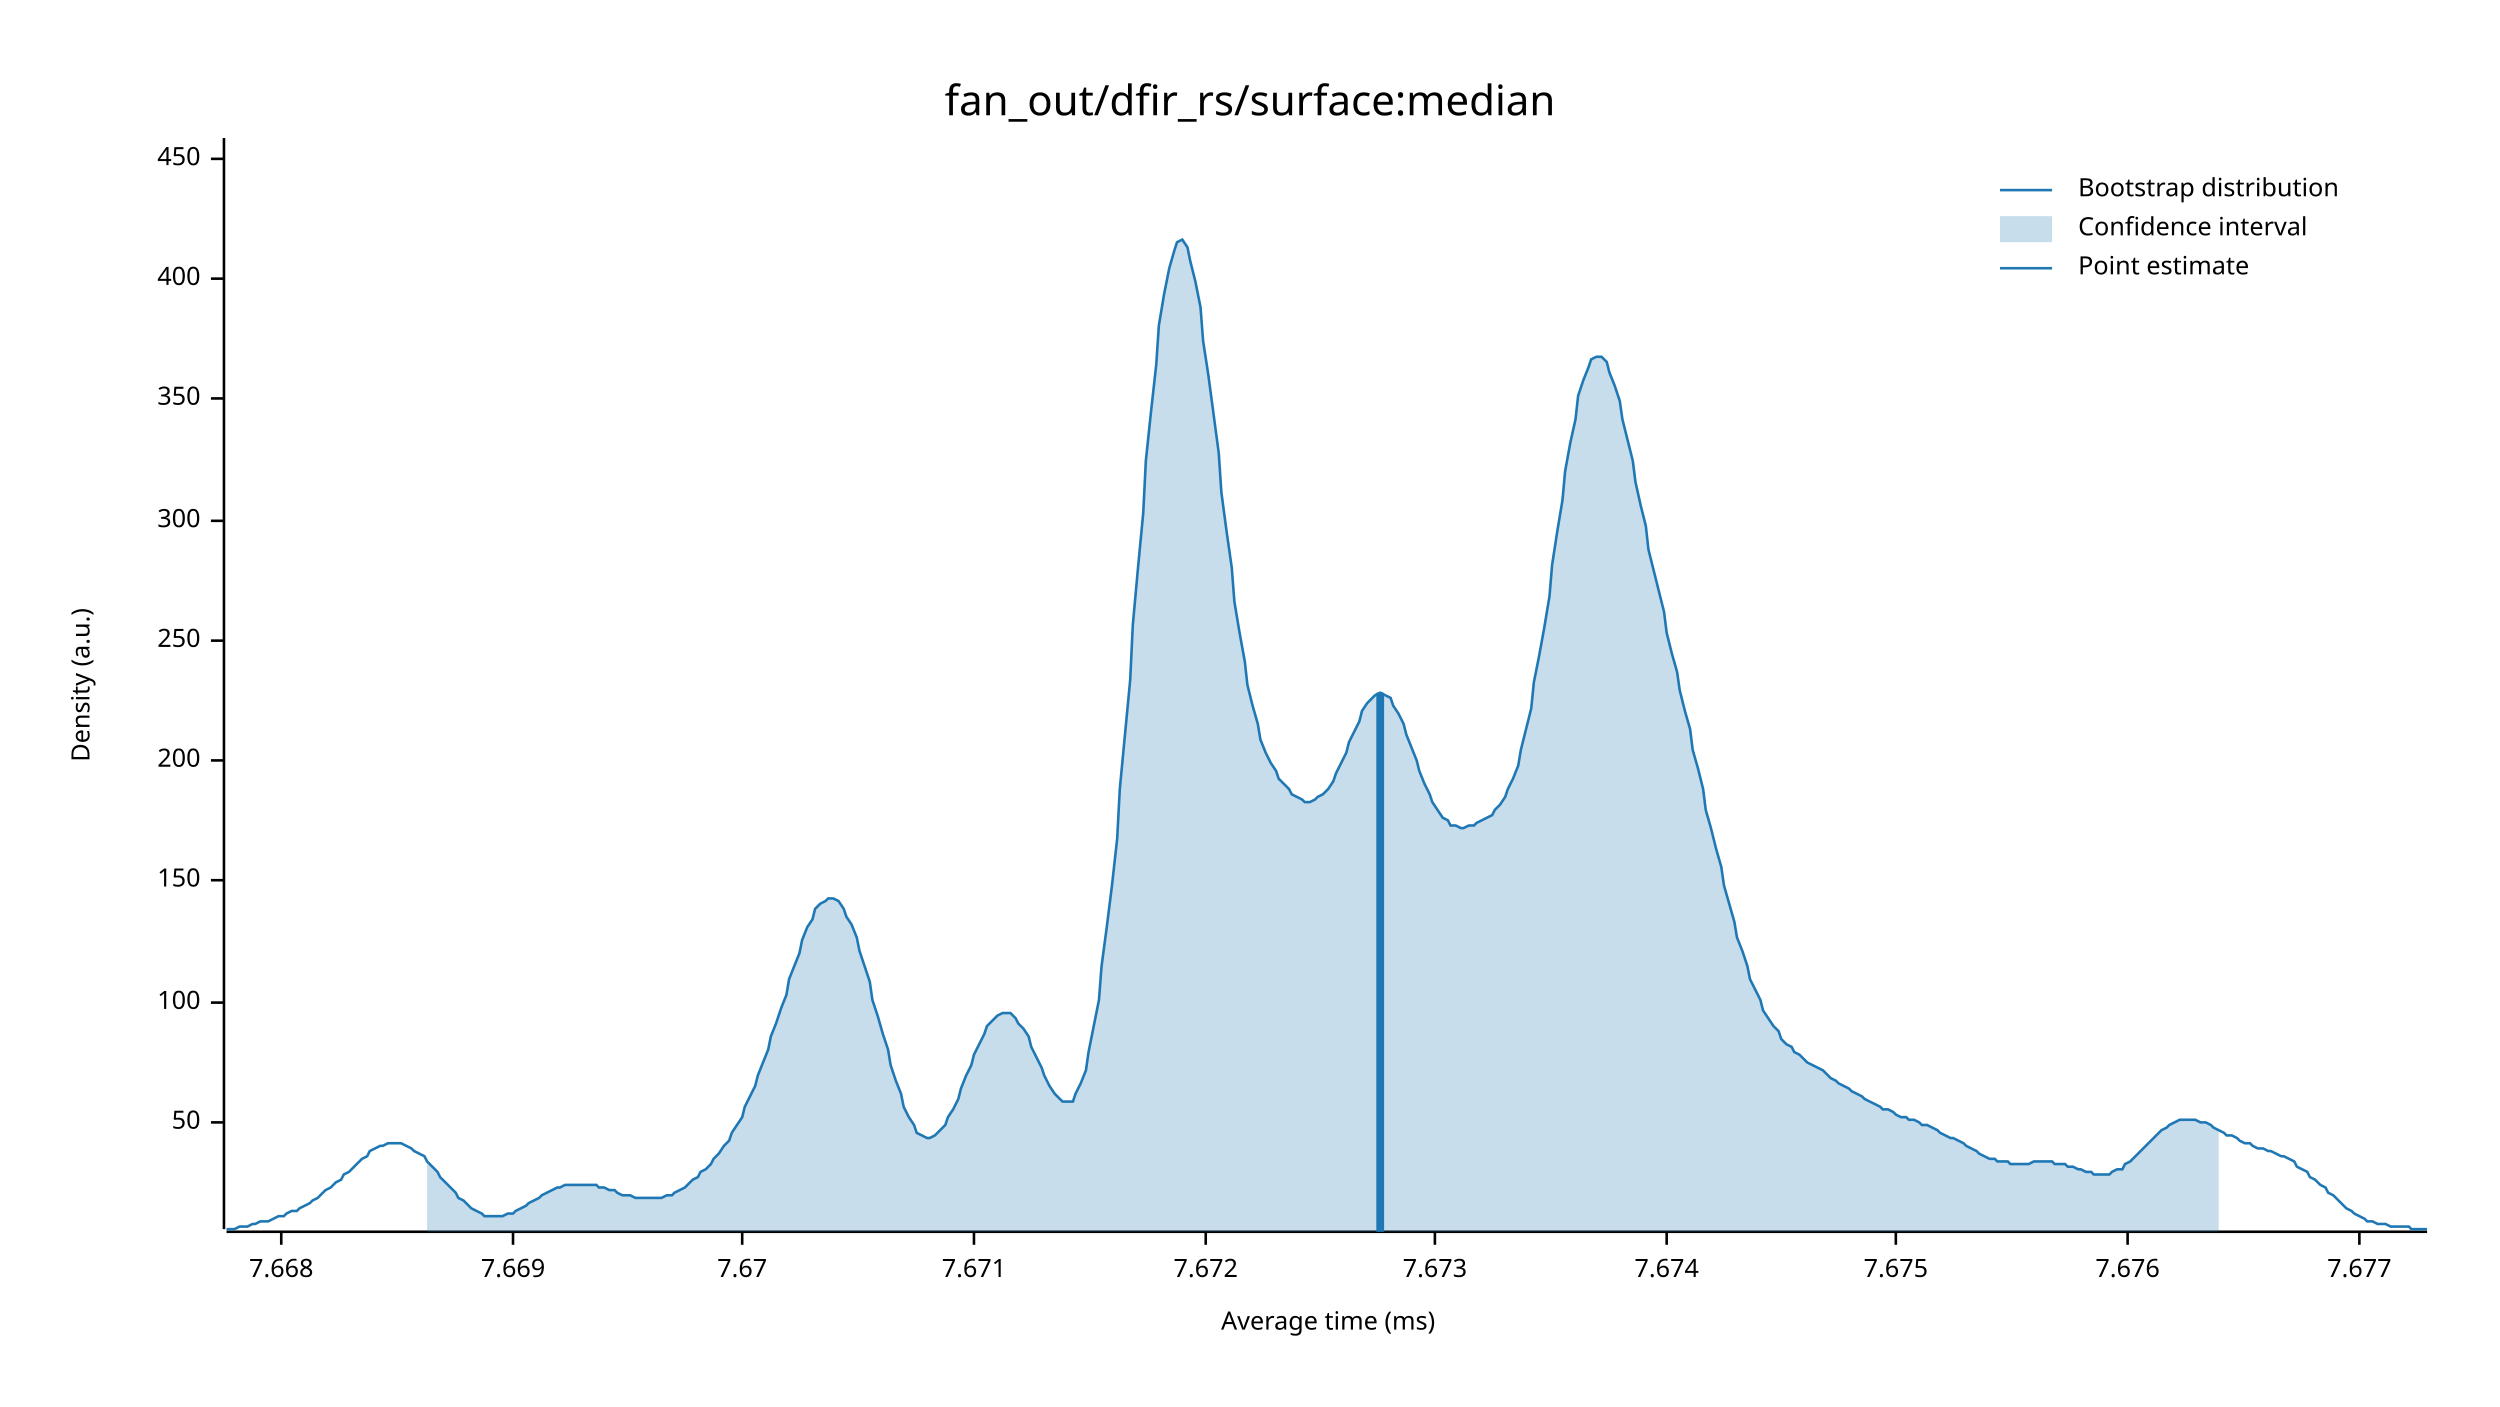
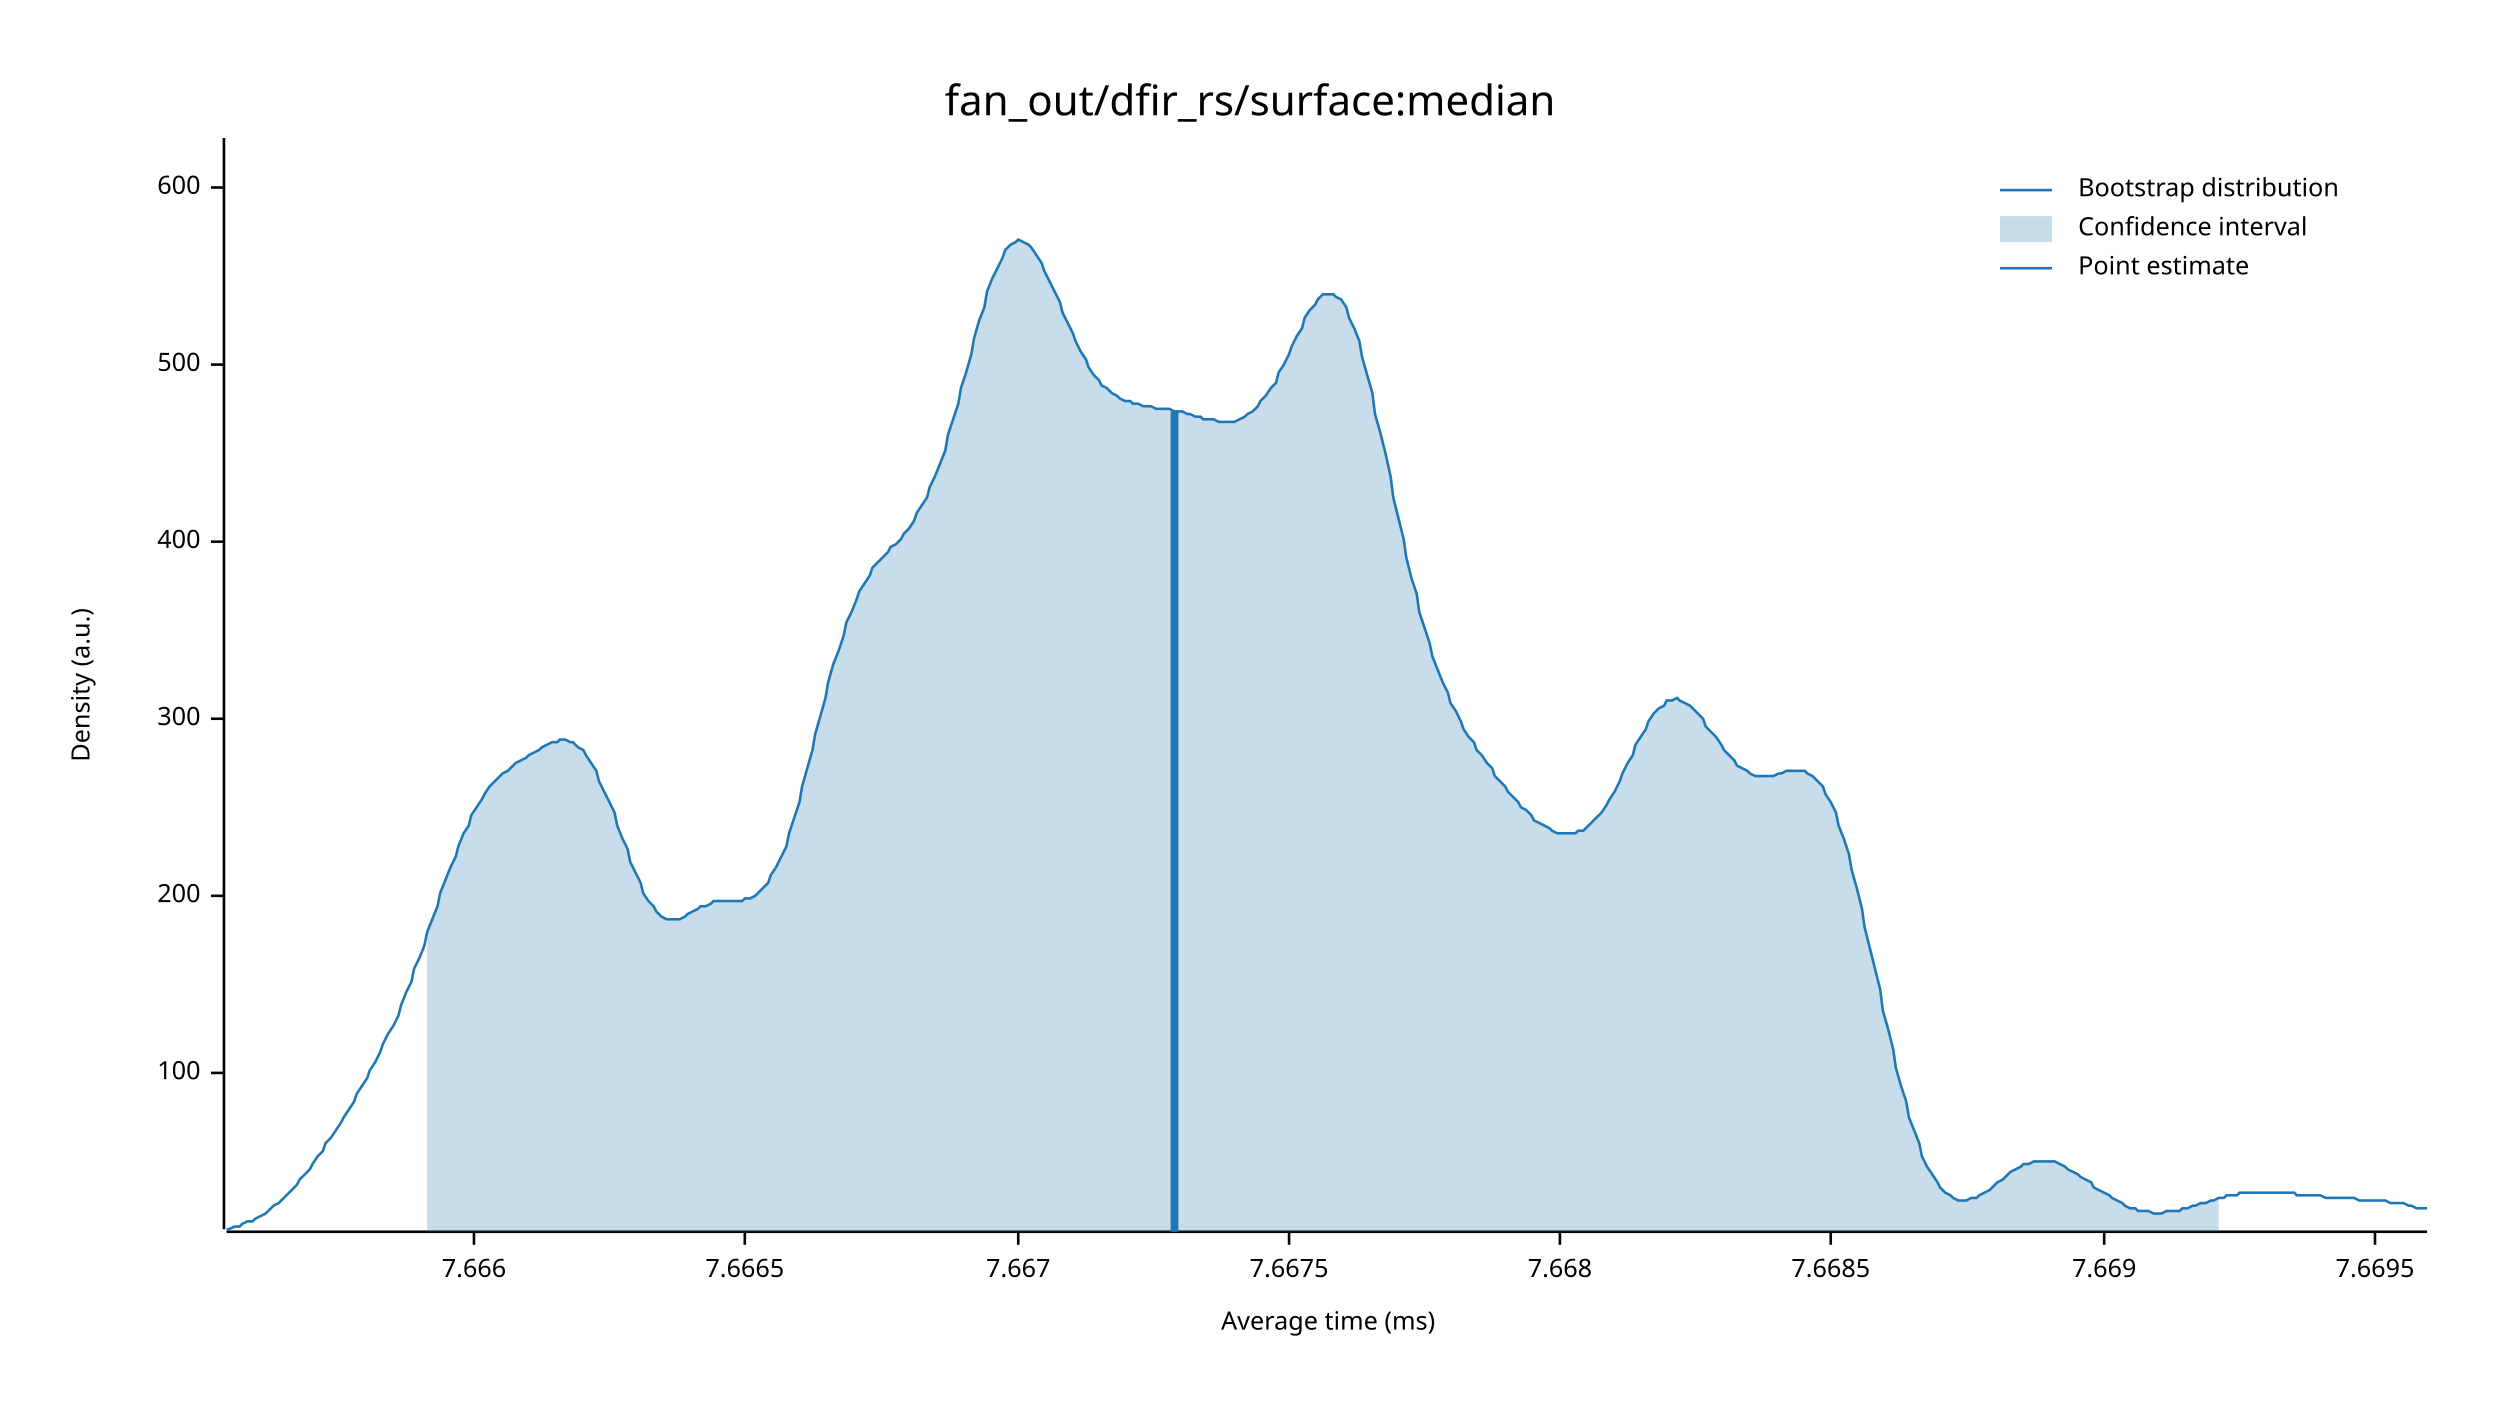
<svg xmlns="http://www.w3.org/2000/svg" width="960" height="540" viewBox="0 0 960 540">
  <text x="480" y="32" dy="0.76em" text-anchor="middle" font-family="sans-serif" font-size="16.129" opacity="1" fill="#000000">
fan_out/dfir_rs/surface:median
</text>
  <text x="27" y="263" dy="0.76em" text-anchor="middle" font-family="sans-serif" font-size="9.677" opacity="1" fill="#000000" transform="rotate(270, 27, 263)">
Density (a.u.)
</text>
  <text x="510" y="513" dy="-0.5ex" text-anchor="middle" font-family="sans-serif" font-size="9.677" opacity="1" fill="#000000">
Average time (ms)
</text>
  <polyline fill="none" opacity="1" stroke="#000000" stroke-width="1" points="86,53 86,472 " />
-   <text x="77" y="431" dy="0.5ex" text-anchor="end" font-family="sans-serif" font-size="9.677" opacity="1" fill="#000000">
- 50
- </text>
-   <polyline fill="none" opacity="1" stroke="#000000" stroke-width="1" points="81,431 86,431 " />
-   <text x="77" y="385" dy="0.5ex" text-anchor="end" font-family="sans-serif" font-size="9.677" opacity="1" fill="#000000">
+   <text x="77" y="412" dy="0.5ex" text-anchor="end" font-family="sans-serif" font-size="9.677" opacity="1" fill="#000000">
100
</text>
-   <polyline fill="none" opacity="1" stroke="#000000" stroke-width="1" points="81,385 86,385 " />
-   <text x="77" y="338" dy="0.5ex" text-anchor="end" font-family="sans-serif" font-size="9.677" opacity="1" fill="#000000">
- 150
- </text>
-   <polyline fill="none" opacity="1" stroke="#000000" stroke-width="1" points="81,338 86,338 " />
-   <text x="77" y="292" dy="0.5ex" text-anchor="end" font-family="sans-serif" font-size="9.677" opacity="1" fill="#000000">
+   <polyline fill="none" opacity="1" stroke="#000000" stroke-width="1" points="81,412 86,412 " />
+   <text x="77" y="344" dy="0.5ex" text-anchor="end" font-family="sans-serif" font-size="9.677" opacity="1" fill="#000000">
200
</text>
-   <polyline fill="none" opacity="1" stroke="#000000" stroke-width="1" points="81,292 86,292 " />
-   <text x="77" y="246" dy="0.5ex" text-anchor="end" font-family="sans-serif" font-size="9.677" opacity="1" fill="#000000">
- 250
- </text>
-   <polyline fill="none" opacity="1" stroke="#000000" stroke-width="1" points="81,246 86,246 " />
-   <text x="77" y="200" dy="0.5ex" text-anchor="end" font-family="sans-serif" font-size="9.677" opacity="1" fill="#000000">
+   <polyline fill="none" opacity="1" stroke="#000000" stroke-width="1" points="81,344 86,344 " />
+   <text x="77" y="276" dy="0.5ex" text-anchor="end" font-family="sans-serif" font-size="9.677" opacity="1" fill="#000000">
300
</text>
-   <polyline fill="none" opacity="1" stroke="#000000" stroke-width="1" points="81,200 86,200 " />
-   <text x="77" y="153" dy="0.5ex" text-anchor="end" font-family="sans-serif" font-size="9.677" opacity="1" fill="#000000">
- 350
- </text>
-   <polyline fill="none" opacity="1" stroke="#000000" stroke-width="1" points="81,153 86,153 " />
-   <text x="77" y="107" dy="0.5ex" text-anchor="end" font-family="sans-serif" font-size="9.677" opacity="1" fill="#000000">
+   <polyline fill="none" opacity="1" stroke="#000000" stroke-width="1" points="81,276 86,276 " />
+   <text x="77" y="208" dy="0.5ex" text-anchor="end" font-family="sans-serif" font-size="9.677" opacity="1" fill="#000000">
400
</text>
-   <polyline fill="none" opacity="1" stroke="#000000" stroke-width="1" points="81,107 86,107 " />
-   <text x="77" y="61" dy="0.5ex" text-anchor="end" font-family="sans-serif" font-size="9.677" opacity="1" fill="#000000">
- 450
+   <polyline fill="none" opacity="1" stroke="#000000" stroke-width="1" points="81,208 86,208 " />
+   <text x="77" y="140" dy="0.5ex" text-anchor="end" font-family="sans-serif" font-size="9.677" opacity="1" fill="#000000">
+ 500
</text>
-   <polyline fill="none" opacity="1" stroke="#000000" stroke-width="1" points="81,61 86,61 " />
+   <polyline fill="none" opacity="1" stroke="#000000" stroke-width="1" points="81,140 86,140 " />
+   <text x="77" y="72" dy="0.5ex" text-anchor="end" font-family="sans-serif" font-size="9.677" opacity="1" fill="#000000">
+ 600
+ </text>
+   <polyline fill="none" opacity="1" stroke="#000000" stroke-width="1" points="81,72 86,72 " />
  <polyline fill="none" opacity="1" stroke="#000000" stroke-width="1" points="87,473 932,473 " />
-   <text x="108" y="483" dy="0.76em" text-anchor="middle" font-family="sans-serif" font-size="9.677" opacity="1" fill="#000000">
+   <text x="182" y="483" dy="0.76em" text-anchor="middle" font-family="sans-serif" font-size="9.677" opacity="1" fill="#000000">
+ 7.666
+ </text>
+   <polyline fill="none" opacity="1" stroke="#000000" stroke-width="1" points="182,473 182,478 " />
+   <text x="286" y="483" dy="0.76em" text-anchor="middle" font-family="sans-serif" font-size="9.677" opacity="1" fill="#000000">
+ 7.6665
+ </text>
+   <polyline fill="none" opacity="1" stroke="#000000" stroke-width="1" points="286,473 286,478 " />
+   <text x="391" y="483" dy="0.76em" text-anchor="middle" font-family="sans-serif" font-size="9.677" opacity="1" fill="#000000">
+ 7.667
+ </text>
+   <polyline fill="none" opacity="1" stroke="#000000" stroke-width="1" points="391,473 391,478 " />
+   <text x="495" y="483" dy="0.76em" text-anchor="middle" font-family="sans-serif" font-size="9.677" opacity="1" fill="#000000">
+ 7.6675
+ </text>
+   <polyline fill="none" opacity="1" stroke="#000000" stroke-width="1" points="495,473 495,478 " />
+   <text x="599" y="483" dy="0.76em" text-anchor="middle" font-family="sans-serif" font-size="9.677" opacity="1" fill="#000000">
7.668
</text>
-   <polyline fill="none" opacity="1" stroke="#000000" stroke-width="1" points="108,473 108,478 " />
-   <text x="197" y="483" dy="0.76em" text-anchor="middle" font-family="sans-serif" font-size="9.677" opacity="1" fill="#000000">
+   <polyline fill="none" opacity="1" stroke="#000000" stroke-width="1" points="599,473 599,478 " />
+   <text x="703" y="483" dy="0.76em" text-anchor="middle" font-family="sans-serif" font-size="9.677" opacity="1" fill="#000000">
+ 7.6685
+ </text>
+   <polyline fill="none" opacity="1" stroke="#000000" stroke-width="1" points="703,473 703,478 " />
+   <text x="808" y="483" dy="0.76em" text-anchor="middle" font-family="sans-serif" font-size="9.677" opacity="1" fill="#000000">
7.669
</text>
-   <polyline fill="none" opacity="1" stroke="#000000" stroke-width="1" points="197,473 197,478 " />
-   <text x="285" y="483" dy="0.76em" text-anchor="middle" font-family="sans-serif" font-size="9.677" opacity="1" fill="#000000">
- 7.67
+   <polyline fill="none" opacity="1" stroke="#000000" stroke-width="1" points="808,473 808,478 " />
+   <text x="912" y="483" dy="0.76em" text-anchor="middle" font-family="sans-serif" font-size="9.677" opacity="1" fill="#000000">
+ 7.6695
</text>
-   <polyline fill="none" opacity="1" stroke="#000000" stroke-width="1" points="285,473 285,478 " />
-   <text x="374" y="483" dy="0.76em" text-anchor="middle" font-family="sans-serif" font-size="9.677" opacity="1" fill="#000000">
- 7.671
- </text>
-   <polyline fill="none" opacity="1" stroke="#000000" stroke-width="1" points="374,473 374,478 " />
-   <text x="463" y="483" dy="0.76em" text-anchor="middle" font-family="sans-serif" font-size="9.677" opacity="1" fill="#000000">
- 7.672
- </text>
-   <polyline fill="none" opacity="1" stroke="#000000" stroke-width="1" points="463,473 463,478 " />
-   <text x="551" y="483" dy="0.76em" text-anchor="middle" font-family="sans-serif" font-size="9.677" opacity="1" fill="#000000">
- 7.673
- </text>
-   <polyline fill="none" opacity="1" stroke="#000000" stroke-width="1" points="551,473 551,478 " />
-   <text x="640" y="483" dy="0.76em" text-anchor="middle" font-family="sans-serif" font-size="9.677" opacity="1" fill="#000000">
- 7.674
- </text>
-   <polyline fill="none" opacity="1" stroke="#000000" stroke-width="1" points="640,473 640,478 " />
-   <text x="728" y="483" dy="0.76em" text-anchor="middle" font-family="sans-serif" font-size="9.677" opacity="1" fill="#000000">
- 7.675
- </text>
-   <polyline fill="none" opacity="1" stroke="#000000" stroke-width="1" points="728,473 728,478 " />
-   <text x="817" y="483" dy="0.76em" text-anchor="middle" font-family="sans-serif" font-size="9.677" opacity="1" fill="#000000">
- 7.676
- </text>
-   <polyline fill="none" opacity="1" stroke="#000000" stroke-width="1" points="817,473 817,478 " />
-   <text x="906" y="483" dy="0.76em" text-anchor="middle" font-family="sans-serif" font-size="9.677" opacity="1" fill="#000000">
- 7.677
- </text>
-   <polyline fill="none" opacity="1" stroke="#000000" stroke-width="1" points="906,473 906,478 " />
-   <polyline fill="none" opacity="1" stroke="#1F78B4" stroke-width="1" points="87,472 88,472 90,472 92,471 93,471 95,471 97,470 98,470 100,469 102,469 103,469 105,468 107,467 109,467 110,466 112,465 114,465 115,464 117,463 119,462 120,461 122,460 124,458 125,457 127,456 129,454 131,453 132,451 134,450 136,448 137,447 139,445 141,444 142,442 144,441 146,440 147,440 149,439 151,439 153,439 154,439 156,440 158,441 159,442 161,443 163,444 164,446 166,448 168,450 169,452 171,454 173,456 175,458 176,460 178,461 180,463 181,464 183,465 185,466 186,467 188,467 190,467 191,467 193,467 195,466 197,466 198,465 200,464 202,463 203,462 205,461 207,460 208,459 210,458 212,457 214,456 215,456 217,455 219,455 220,455 222,455 224,455 225,455 227,455 229,455 230,456 232,456 234,457 236,457 237,458 239,459 241,459 242,459 244,460 246,460 247,460 249,460 251,460 252,460 254,460 256,459 258,459 259,458 261,457 263,456 264,455 266,453 268,452 269,450 271,449 273,447 274,445 276,443 278,440 280,438 281,435 283,432 285,429 286,425 288,421 290,417 291,413 293,408 295,403 296,398 298,393 300,387 302,382 303,376 305,371 307,366 308,361 310,356 312,353 313,349 315,347 317,346 318,345 320,345 322,346 324,349 325,352 327,355 329,360 330,365 332,371 334,377 335,384 337,390 339,397 341,403 342,409 344,415 346,420 347,425 349,429 351,432 352,435 354,436 356,437 357,437 359,436 361,434 363,432 364,429 366,426 368,422 369,418 371,413 373,409 374,405 376,401 378,397 379,394 381,392 383,390 385,389 386,389 388,389 390,391 391,393 393,395 395,398 396,402 398,406 400,410 401,413 403,417 405,420 407,422 408,423 410,423 412,423 413,420 415,416 417,411 418,404 420,394 422,384 423,371 425,356 427,340 429,322 430,303 432,282 434,261 435,240 437,218 439,197 440,177 442,158 444,140 445,125 447,113 449,103 451,96 452,93 454,92 456,95 457,100 459,108 461,118 462,131 464,144 466,159 468,174 469,189 471,204 473,218 474,231 476,243 478,254 479,263 481,271 483,278 484,284 486,289 488,293 490,296 491,299 493,301 495,303 496,305 498,306 500,307 501,308 503,308 505,307 506,306 508,305 510,303 512,300 513,297 515,293 517,289 518,285 520,281 522,277 523,273 525,270 527,268 528,267 530,266 532,267 534,268 535,271 537,274 539,278 540,282 542,287 544,292 545,296 547,301 549,305 550,308 552,311 554,314 556,315 557,317 559,317 561,318 562,318 564,317 566,317 567,316 569,315 571,314 573,313 574,311 576,309 578,306 579,303 581,299 583,294 584,288 586,280 588,272 589,262 591,252 593,241 595,229 596,217 598,204 600,192 601,181 603,170 605,161 606,152 608,146 610,141 611,138 613,137 615,137 617,139 618,143 620,148 622,154 623,161 625,169 627,177 628,185 630,194 632,202 633,211 635,219 637,227 639,235 640,243 642,251 644,258 645,265 647,273 649,280 650,288 652,295 654,303 655,311 657,318 659,326 661,333 662,340 664,347 666,354 667,360 669,365 671,371 672,376 674,380 676,384 677,388 679,391 681,394 683,396 684,399 686,401 688,402 689,404 691,405 693,407 694,408 696,409 698,410 700,411 701,412 703,414 705,415 706,416 708,417 710,418 711,419 713,420 715,421 716,422 718,423 720,424 722,425 723,426 725,426 727,427 728,428 730,429 732,429 733,430 735,430 737,431 738,432 740,432 742,433 744,434 745,435 747,436 749,437 750,437 752,438 754,439 755,440 757,441 759,442 760,443 762,444 764,445 766,445 767,446 769,446 771,446 772,447 774,447 776,447 777,447 779,447 781,446 782,446 784,446 786,446 788,446 789,447 791,447 793,447 794,448 796,448 798,449 799,449 801,450 803,450 804,451 806,451 808,451 810,451 811,450 813,449 815,449 816,447 818,446 820,444 821,443 823,441 825,439 827,437 828,436 830,434 832,433 833,432 835,431 837,430 838,430 840,430 842,430 843,430 845,431 847,431 849,432 850,433 852,434 854,435 855,436 857,436 859,437 860,438 862,439 864,439 865,440 867,441 869,441 871,442 872,442 874,443 876,444 877,444 879,445 881,446 882,448 884,449 886,450 887,452 889,453 891,455 893,456 894,458 896,459 898,461 899,462 901,464 903,465 904,466 906,467 908,468 909,469 911,469 913,470 915,470 916,470 918,471 920,471 921,471 923,471 925,471 926,472 928,472 930,472 932,472 " />
-   <polygon opacity="0.25" fill="#1F78B4" points="164,446 166,448 168,450 169,452 171,454 173,456 175,458 176,460 178,461 180,463 181,464 183,465 185,466 186,467 188,467 190,467 191,467 193,467 195,466 197,466 198,465 200,464 202,463 203,462 205,461 207,460 208,459 210,458 212,457 214,456 215,456 217,455 219,455 220,455 222,455 224,455 225,455 227,455 229,455 230,456 232,456 234,457 236,457 237,458 239,459 241,459 242,459 244,460 246,460 247,460 249,460 251,460 252,460 254,460 256,459 258,459 259,458 261,457 263,456 264,455 266,453 268,452 269,450 271,449 273,447 274,445 276,443 278,440 280,438 281,435 283,432 285,429 286,425 288,421 290,417 291,413 293,408 295,403 296,398 298,393 300,387 302,382 303,376 305,371 307,366 308,361 310,356 312,353 313,349 315,347 317,346 318,345 320,345 322,346 324,349 325,352 327,355 329,360 330,365 332,371 334,377 335,384 337,390 339,397 341,403 342,409 344,415 346,420 347,425 349,429 351,432 352,435 354,436 356,437 357,437 359,436 361,434 363,432 364,429 366,426 368,422 369,418 371,413 373,409 374,405 376,401 378,397 379,394 381,392 383,390 385,389 386,389 388,389 390,391 391,393 393,395 395,398 396,402 398,406 400,410 401,413 403,417 405,420 407,422 408,423 410,423 412,423 413,420 415,416 417,411 418,404 420,394 422,384 423,371 425,356 427,340 429,322 430,303 432,282 434,261 435,240 437,218 439,197 440,177 442,158 444,140 445,125 447,113 449,103 451,96 452,93 454,92 456,95 457,100 459,108 461,118 462,131 464,144 466,159 468,174 469,189 471,204 473,218 474,231 476,243 478,254 479,263 481,271 483,278 484,284 486,289 488,293 490,296 491,299 493,301 495,303 496,305 498,306 500,307 501,308 503,308 505,307 506,306 508,305 510,303 512,300 513,297 515,293 517,289 518,285 520,281 522,277 523,273 525,270 527,268 528,267 530,266 532,267 534,268 535,271 537,274 539,278 540,282 542,287 544,292 545,296 547,301 549,305 550,308 552,311 554,314 556,315 557,317 559,317 561,318 562,318 564,317 566,317 567,316 569,315 571,314 573,313 574,311 576,309 578,306 579,303 581,299 583,294 584,288 586,280 588,272 589,262 591,252 593,241 595,229 596,217 598,204 600,192 601,181 603,170 605,161 606,152 608,146 610,141 611,138 613,137 615,137 617,139 618,143 620,148 622,154 623,161 625,169 627,177 628,185 630,194 632,202 633,211 635,219 637,227 639,235 640,243 642,251 644,258 645,265 647,273 649,280 650,288 652,295 654,303 655,311 657,318 659,326 661,333 662,340 664,347 666,354 667,360 669,365 671,371 672,376 674,380 676,384 677,388 679,391 681,394 683,396 684,399 686,401 688,402 689,404 691,405 693,407 694,408 696,409 698,410 700,411 701,412 703,414 705,415 706,416 708,417 710,418 711,419 713,420 715,421 716,422 718,423 720,424 722,425 723,426 725,426 727,427 728,428 730,429 732,429 733,430 735,430 737,431 738,432 740,432 742,433 744,434 745,435 747,436 749,437 750,437 752,438 754,439 755,440 757,441 759,442 760,443 762,444 764,445 766,445 767,446 769,446 771,446 772,447 774,447 776,447 777,447 779,447 781,446 782,446 784,446 786,446 788,446 789,447 791,447 793,447 794,448 796,448 798,449 799,449 801,450 803,450 804,451 806,451 808,451 810,451 811,450 813,449 815,449 816,447 818,446 820,444 821,443 823,441 825,439 827,437 828,436 830,434 832,433 833,432 835,431 837,430 838,430 840,430 842,430 843,430 845,431 847,431 849,432 850,433 852,434 852,473 164,473 " />
-   <polyline fill="none" opacity="1" stroke="#1F78B4" stroke-width="3" points="530,473 530,266 " />
+   <polyline fill="none" opacity="1" stroke="#000000" stroke-width="1" points="912,473 912,478 " />
+   <polyline fill="none" opacity="1" stroke="#1F78B4" stroke-width="1" points="87,472 88,472 90,471 92,471 93,470 95,469 97,469 98,468 100,467 102,466 103,465 105,463 107,462 109,460 110,459 112,457 114,455 115,453 117,451 119,449 120,447 122,444 124,442 125,439 127,437 129,434 131,431 132,429 134,426 136,423 137,420 139,417 141,414 142,411 144,408 146,404 147,401 149,397 151,394 153,390 154,386 156,381 158,377 159,372 161,368 163,363 164,358 166,353 168,348 169,343 171,338 173,333 175,329 176,325 178,320 180,317 181,313 183,310 185,307 186,305 188,302 190,300 191,299 193,297 195,296 197,294 198,293 200,292 202,291 203,290 205,289 207,288 208,287 210,286 212,285 214,285 215,284 217,284 219,285 220,285 222,287 224,288 225,290 227,293 229,296 230,300 232,304 234,308 236,312 237,317 239,322 241,326 242,331 244,335 246,339 247,343 249,346 251,348 252,350 254,352 256,353 258,353 259,353 261,353 263,352 264,351 266,350 268,349 269,348 271,348 273,347 274,346 276,346 278,346 280,346 281,346 283,346 285,346 286,345 288,345 290,344 291,343 293,341 295,339 296,336 298,333 300,329 302,325 303,320 305,314 307,308 308,302 310,295 312,288 313,282 315,275 317,268 318,262 320,255 322,250 324,244 325,239 327,235 329,230 330,227 332,224 334,221 335,218 337,216 339,214 341,212 342,210 344,209 346,207 347,205 349,203 351,200 352,197 354,194 356,191 357,187 359,183 361,178 363,173 364,167 366,161 368,155 369,149 371,143 373,136 374,130 376,123 378,118 379,112 381,107 383,103 385,99 386,96 388,94 390,93 391,92 393,93 395,94 396,95 398,98 400,101 401,104 403,108 405,112 407,116 408,120 410,124 412,128 413,131 415,135 417,138 418,141 420,144 422,146 423,148 425,149 427,151 429,152 430,153 432,154 434,154 435,155 437,155 439,156 440,156 442,156 444,157 445,157 447,157 449,157 451,158 452,158 454,158 456,159 457,159 459,160 461,160 462,161 464,161 466,161 468,162 469,162 471,162 473,162 474,162 476,161 478,160 479,159 481,158 483,156 484,154 486,152 488,149 490,147 491,143 493,140 495,136 496,133 498,129 500,126 501,122 503,119 505,117 506,115 508,113 510,113 512,113 513,114 515,115 517,118 518,122 520,126 522,131 523,137 525,144 527,151 528,159 530,166 532,174 534,183 535,191 537,199 539,207 540,214 542,222 544,228 545,235 547,241 549,247 550,252 552,257 554,262 556,266 557,270 559,273 561,277 562,280 564,283 566,285 567,288 569,290 571,293 573,295 574,298 576,300 578,302 579,304 581,306 583,308 584,310 586,311 588,313 589,315 591,316 593,317 595,318 596,319 598,320 600,320 601,320 603,320 605,320 606,319 608,319 610,317 611,316 613,314 615,312 617,309 618,307 620,304 622,300 623,297 625,293 627,290 628,286 630,283 632,280 633,277 635,274 637,272 639,271 640,269 642,269 644,268 645,269 647,270 649,271 650,272 652,274 654,276 655,279 657,281 659,283 661,286 662,288 664,290 666,292 667,294 669,295 671,296 672,297 674,298 676,298 677,298 679,298 681,298 683,297 684,297 686,296 688,296 689,296 691,296 693,296 694,297 696,298 698,300 700,302 701,305 703,308 705,312 706,317 708,322 710,328 711,334 713,341 715,349 716,356 718,364 720,372 722,380 723,388 725,395 727,403 728,410 730,417 732,423 733,429 735,434 737,439 738,444 740,448 742,451 744,454 745,456 747,458 749,459 750,460 752,461 754,461 755,461 757,460 759,460 760,459 762,458 764,457 766,455 767,454 769,453 771,451 772,450 774,449 776,448 777,447 779,447 781,446 782,446 784,446 786,446 788,446 789,446 791,447 793,448 794,449 796,450 798,451 799,452 801,453 803,454 804,456 806,457 808,458 810,459 811,460 813,461 815,462 816,463 818,464 820,464 821,465 823,465 825,465 827,466 828,466 830,466 832,465 833,465 835,465 837,465 838,464 840,464 842,463 843,463 845,462 847,462 849,461 850,461 852,460 854,460 855,459 857,459 859,459 860,458 862,458 864,458 865,458 867,458 869,458 871,458 872,458 874,458 876,458 877,458 879,458 881,458 882,459 884,459 886,459 887,459 889,459 891,459 893,460 894,460 896,460 898,460 899,460 901,460 903,460 904,460 906,461 908,461 909,461 911,461 913,461 915,461 916,461 918,462 920,462 921,462 923,462 925,463 926,463 928,464 930,464 932,464 " />
+   <polygon opacity="0.25" fill="#1F78B4" points="164,358 166,353 168,348 169,343 171,338 173,333 175,329 176,325 178,320 180,317 181,313 183,310 185,307 186,305 188,302 190,300 191,299 193,297 195,296 197,294 198,293 200,292 202,291 203,290 205,289 207,288 208,287 210,286 212,285 214,285 215,284 217,284 219,285 220,285 222,287 224,288 225,290 227,293 229,296 230,300 232,304 234,308 236,312 237,317 239,322 241,326 242,331 244,335 246,339 247,343 249,346 251,348 252,350 254,352 256,353 258,353 259,353 261,353 263,352 264,351 266,350 268,349 269,348 271,348 273,347 274,346 276,346 278,346 280,346 281,346 283,346 285,346 286,345 288,345 290,344 291,343 293,341 295,339 296,336 298,333 300,329 302,325 303,320 305,314 307,308 308,302 310,295 312,288 313,282 315,275 317,268 318,262 320,255 322,250 324,244 325,239 327,235 329,230 330,227 332,224 334,221 335,218 337,216 339,214 341,212 342,210 344,209 346,207 347,205 349,203 351,200 352,197 354,194 356,191 357,187 359,183 361,178 363,173 364,167 366,161 368,155 369,149 371,143 373,136 374,130 376,123 378,118 379,112 381,107 383,103 385,99 386,96 388,94 390,93 391,92 393,93 395,94 396,95 398,98 400,101 401,104 403,108 405,112 407,116 408,120 410,124 412,128 413,131 415,135 417,138 418,141 420,144 422,146 423,148 425,149 427,151 429,152 430,153 432,154 434,154 435,155 437,155 439,156 440,156 442,156 444,157 445,157 447,157 449,157 451,158 452,158 454,158 456,159 457,159 459,160 461,160 462,161 464,161 466,161 468,162 469,162 471,162 473,162 474,162 476,161 478,160 479,159 481,158 483,156 484,154 486,152 488,149 490,147 491,143 493,140 495,136 496,133 498,129 500,126 501,122 503,119 505,117 506,115 508,113 510,113 512,113 513,114 515,115 517,118 518,122 520,126 522,131 523,137 525,144 527,151 528,159 530,166 532,174 534,183 535,191 537,199 539,207 540,214 542,222 544,228 545,235 547,241 549,247 550,252 552,257 554,262 556,266 557,270 559,273 561,277 562,280 564,283 566,285 567,288 569,290 571,293 573,295 574,298 576,300 578,302 579,304 581,306 583,308 584,310 586,311 588,313 589,315 591,316 593,317 595,318 596,319 598,320 600,320 601,320 603,320 605,320 606,319 608,319 610,317 611,316 613,314 615,312 617,309 618,307 620,304 622,300 623,297 625,293 627,290 628,286 630,283 632,280 633,277 635,274 637,272 639,271 640,269 642,269 644,268 645,269 647,270 649,271 650,272 652,274 654,276 655,279 657,281 659,283 661,286 662,288 664,290 666,292 667,294 669,295 671,296 672,297 674,298 676,298 677,298 679,298 681,298 683,297 684,297 686,296 688,296 689,296 691,296 693,296 694,297 696,298 698,300 700,302 701,305 703,308 705,312 706,317 708,322 710,328 711,334 713,341 715,349 716,356 718,364 720,372 722,380 723,388 725,395 727,403 728,410 730,417 732,423 733,429 735,434 737,439 738,444 740,448 742,451 744,454 745,456 747,458 749,459 750,460 752,461 754,461 755,461 757,460 759,460 760,459 762,458 764,457 766,455 767,454 769,453 771,451 772,450 774,449 776,448 777,447 779,447 781,446 782,446 784,446 786,446 788,446 789,446 791,447 793,448 794,449 796,450 798,451 799,452 801,453 803,454 804,456 806,457 808,458 810,459 811,460 813,461 815,462 816,463 818,464 820,464 821,465 823,465 825,465 827,466 828,466 830,466 832,465 833,465 835,465 837,465 838,464 840,464 842,463 843,463 845,462 847,462 849,461 850,461 852,460 852,473 164,473 " />
+   <polyline fill="none" opacity="1" stroke="#1F78B4" stroke-width="3" points="451,473 451,158 " />
  <text x="798" y="68" dy="0.76em" text-anchor="start" font-family="sans-serif" font-size="9.677" opacity="1" fill="#000000">
Bootstrap distribution
</text>
  <text x="798" y="83" dy="0.76em" text-anchor="start" font-family="sans-serif" font-size="9.677" opacity="1" fill="#000000">
Confidence interval
</text>
  <text x="798" y="98" dy="0.76em" text-anchor="start" font-family="sans-serif" font-size="9.677" opacity="1" fill="#000000">
Point estimate
</text>
  <polyline fill="none" opacity="1" stroke="#1F78B4" stroke-width="1" points="768,73 788,73 " />
  <rect x="768" y="83" width="20" height="10" opacity="0.25" fill="#1F78B4" stroke="none" />
  <polyline fill="none" opacity="1" stroke="#1F78B4" stroke-width="1" points="768,103 788,103 " />
</svg>
